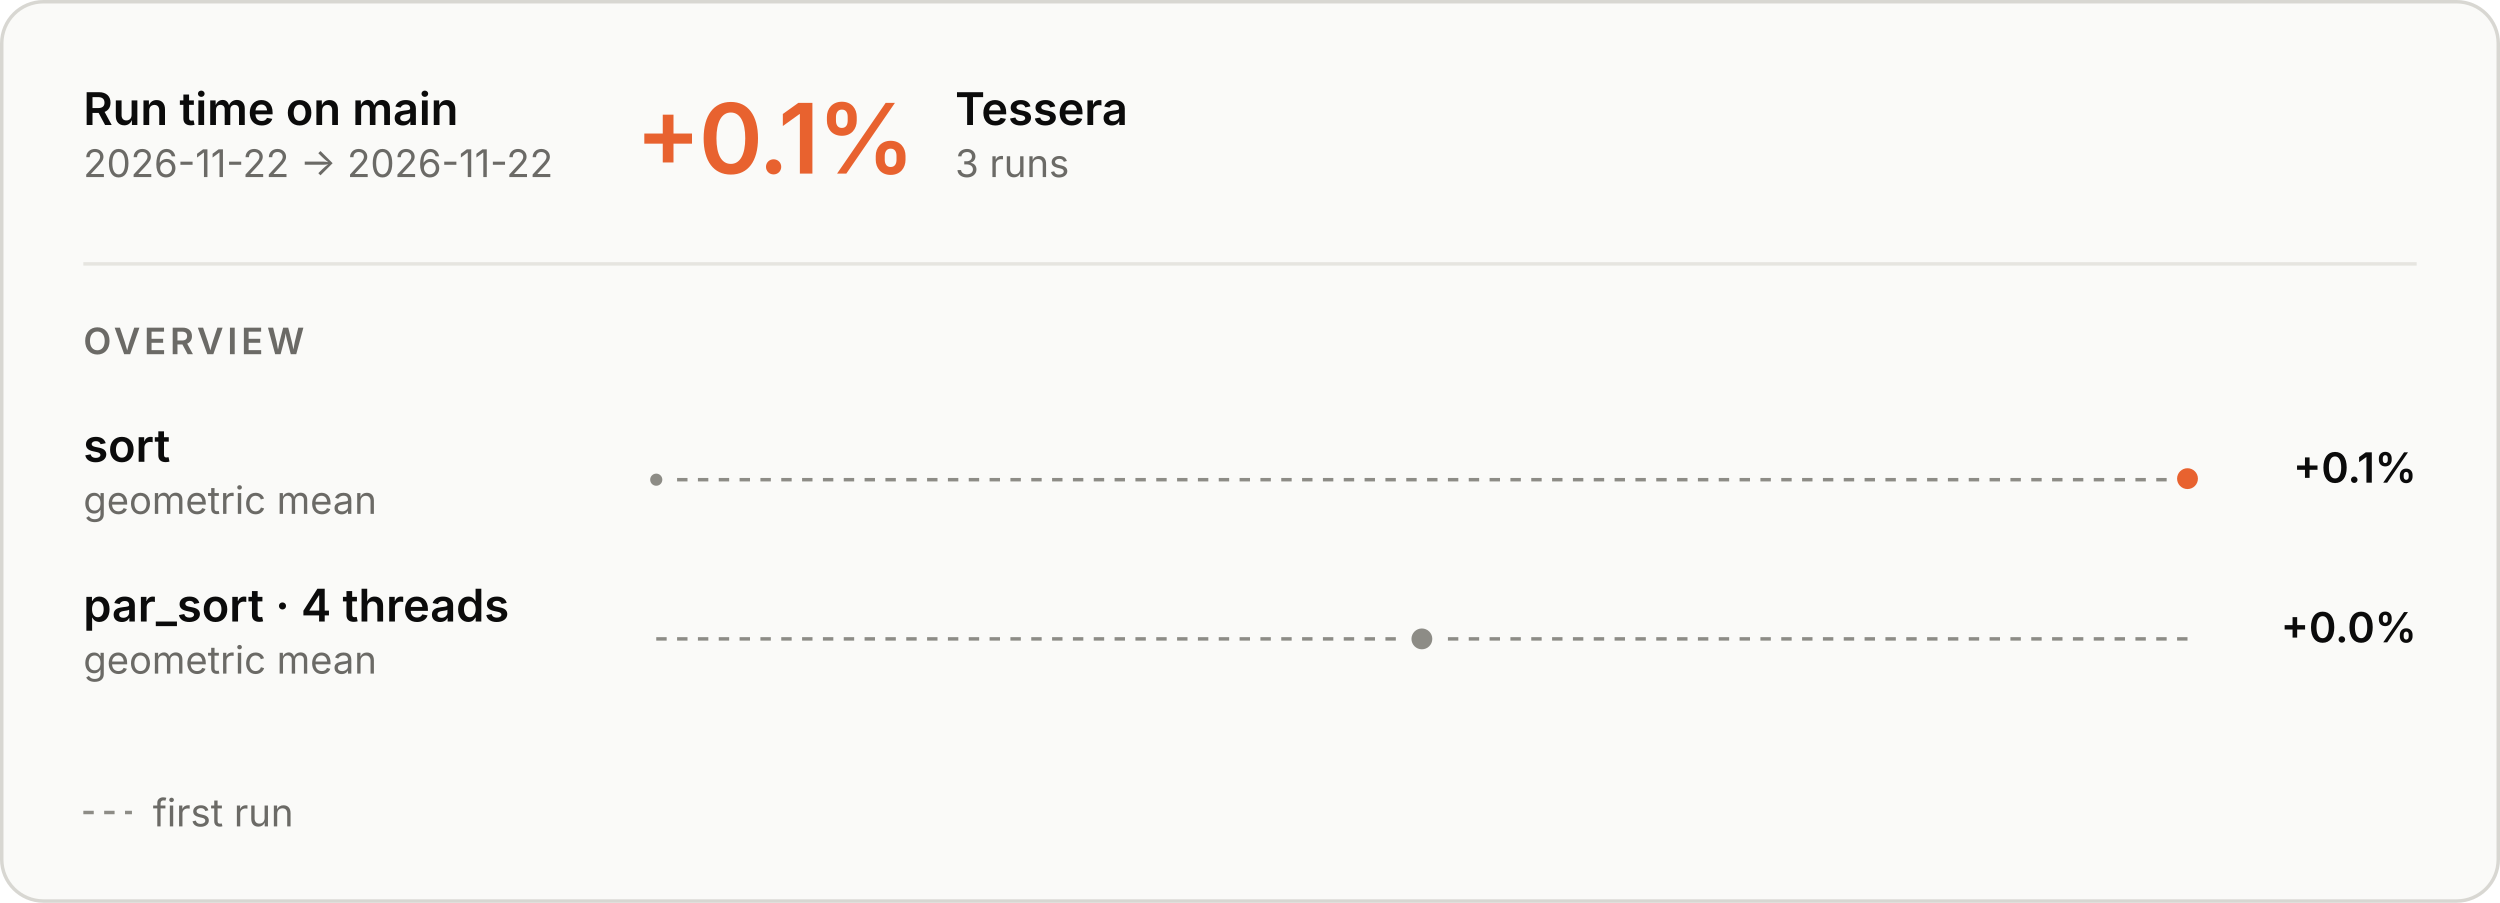
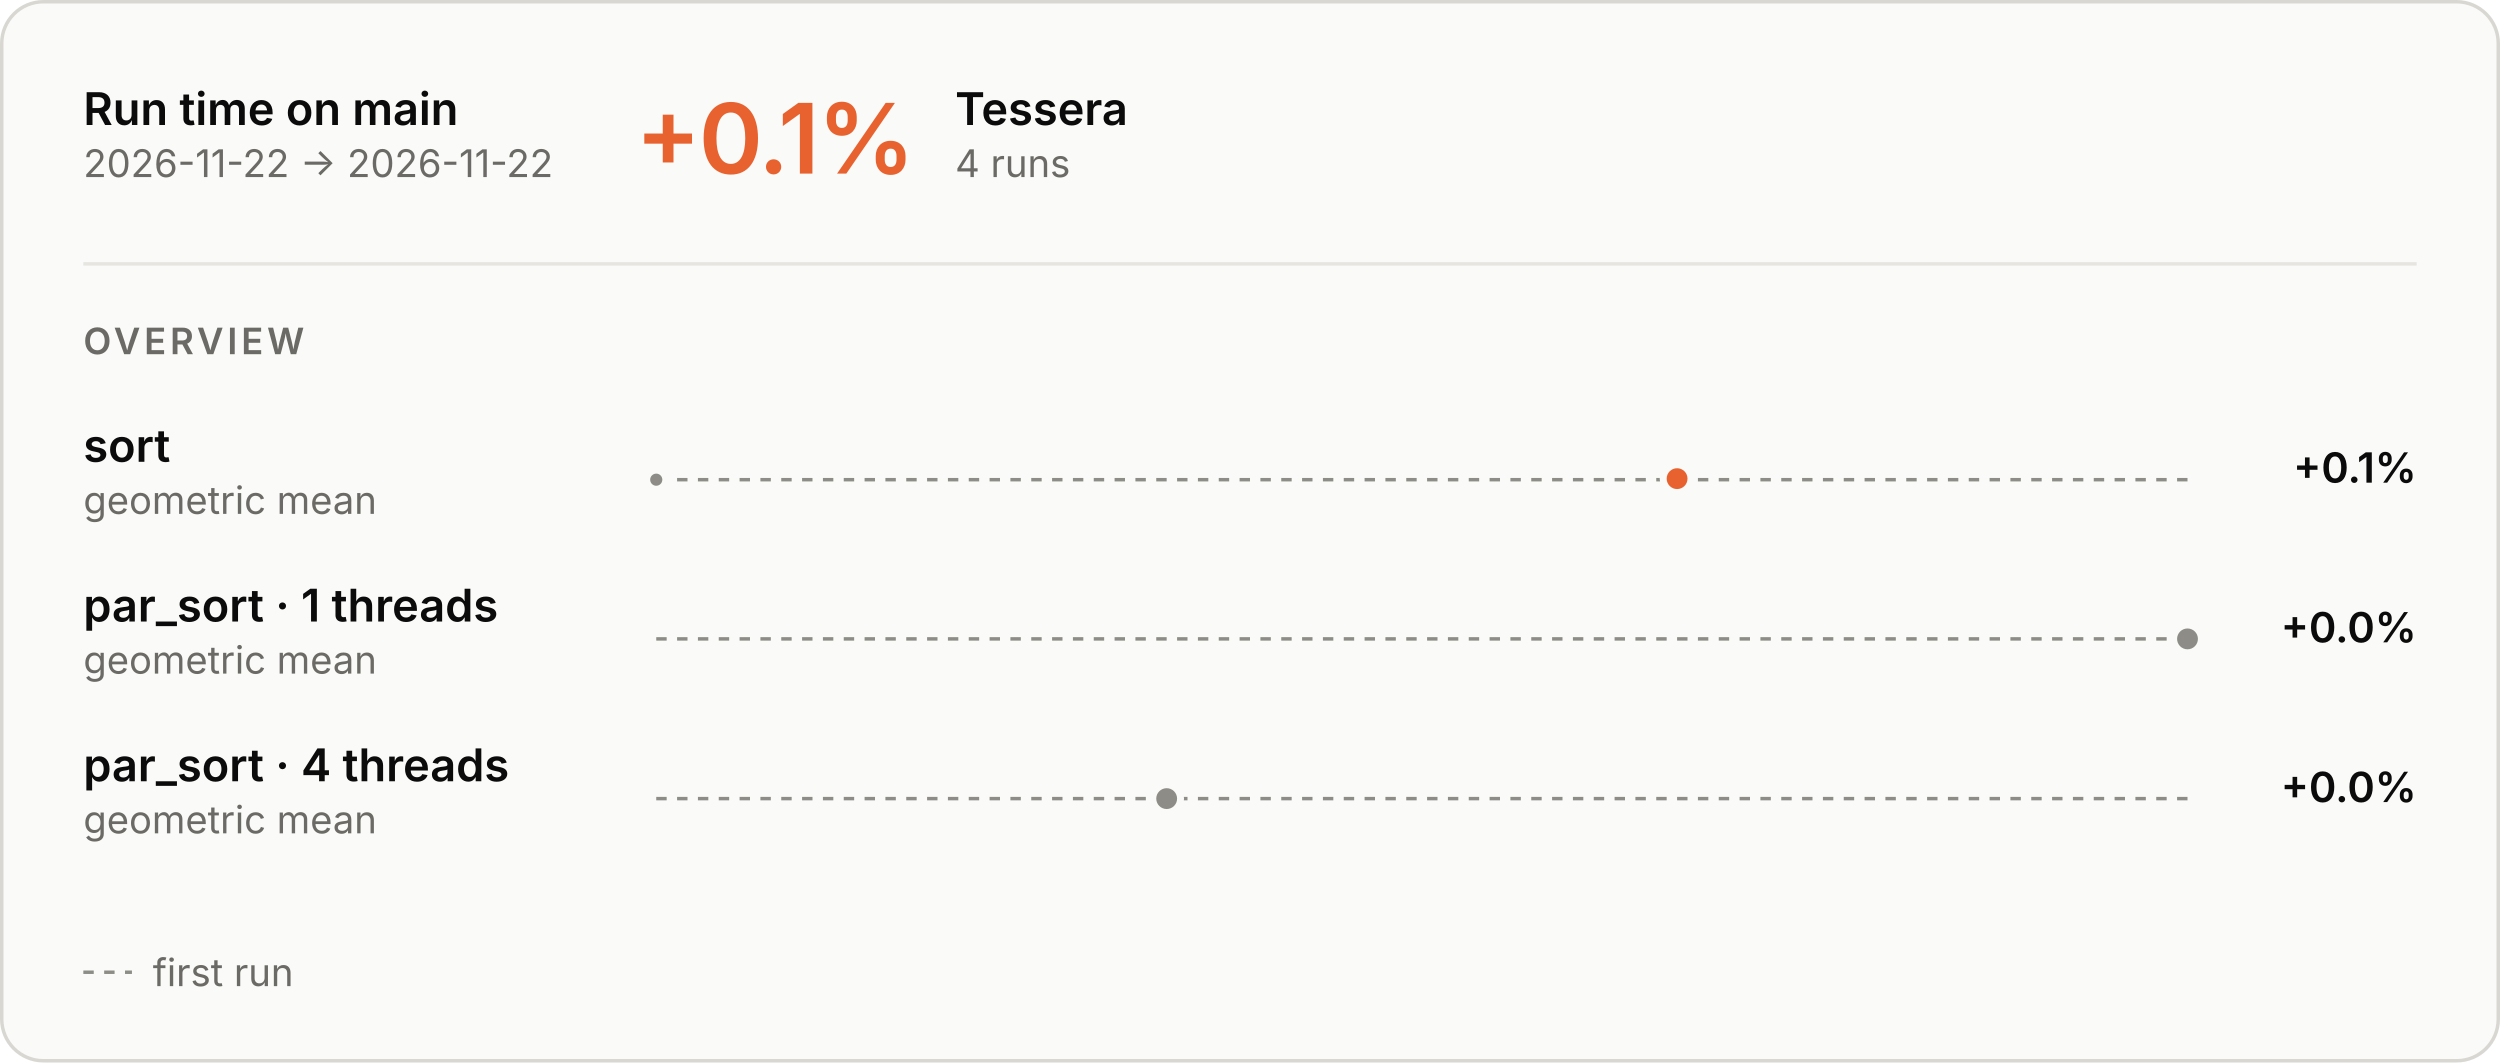
- <svg xmlns="http://www.w3.org/2000/svg" aria-describedby="main-overview-description" aria-labelledby="main-overview-title" role="img" style="font-family:Inter, -apple-system, BlinkMacSystemFont, &quot;Segoe UI&quot;, Helvetica, Arial, sans-serif;font-size:13px;background:none" viewBox="0 0 720 260" height="260" width="720" text-anchor="middle" font-size="10" font-family="system-ui, sans-serif" fill="currentColor" class="benchmark-figure">
+ <svg xmlns="http://www.w3.org/2000/svg" aria-describedby="main-overview-description" aria-labelledby="main-overview-title" role="img" style="font-family:Inter, -apple-system, BlinkMacSystemFont, &quot;Segoe UI&quot;, Helvetica, Arial, sans-serif;font-size:13px;background:none" viewBox="0 0 720 306" height="306" width="720" text-anchor="middle" font-size="10" font-family="system-ui, sans-serif" fill="currentColor" class="benchmark-figure">
  <style>:where(.benchmark-figure) {
  --plot-background: white;
  display: block;
  height: auto;
  height: intrinsic;
  max-width: 100%;
}
:where(.benchmark-figure text),
:where(.benchmark-figure tspan) {
  white-space: pre;
}</style>
  <g class="figure-fill-panel figure-stroke-border" stroke="#d8d7d2" fill="#fafaf8" aria-label="rect">
-     <rect rx="12" height="259" width="719" y="0.5" x="0.5" />
+     <rect rx="12" height="305" width="719" y="0.5" x="0.5" />
  </g>
  <style>
    .benchmark-figure { font-feature-settings: "tnum", "cv11"; }
    .benchmark-figure [font-size="10.5"] { letter-spacing: 1.1px; }
    .benchmark-figure [font-size="28"] { font-feature-settings: "pnum"; letter-spacing: -.6px; }
    @media (prefers-color-scheme: dark) { .benchmark-figure .figure-fill-panel { fill: #1e1e1d; }
.benchmark-figure .figure-fill-axis { fill: #6f6e69; }
.benchmark-figure .figure-fill-ink { fill: #e8e7e3; }
.benchmark-figure .figure-fill-muted { fill: #a3a29b; }
.benchmark-figure .figure-stroke-border { stroke: #3a3a37; }
.benchmark-figure .figure-stroke-axis { stroke: #6f6e69; }
.benchmark-figure .figure-stroke-panel { stroke: #1e1e1d; }
.benchmark-figure .figure-stroke-rule { stroke: #30302e; } }
    html:not(.dark) .benchmark-figure .figure-fill-panel { fill: #fafaf8; }
html.dark .benchmark-figure .figure-fill-panel { fill: #1e1e1d; }
html:not(.dark) .benchmark-figure .figure-fill-axis { fill: #8d8c86; }
html.dark .benchmark-figure .figure-fill-axis { fill: #6f6e69; }
html:not(.dark) .benchmark-figure .figure-fill-ink { fill: #0b0b0b; }
html.dark .benchmark-figure .figure-fill-ink { fill: #e8e7e3; }
html:not(.dark) .benchmark-figure .figure-fill-muted { fill: #6b6a66; }
html.dark .benchmark-figure .figure-fill-muted { fill: #a3a29b; }
html:not(.dark) .benchmark-figure .figure-stroke-border { stroke: #d8d7d2; }
html.dark .benchmark-figure .figure-stroke-border { stroke: #3a3a37; }
html:not(.dark) .benchmark-figure .figure-stroke-axis { stroke: #8d8c86; }
html.dark .benchmark-figure .figure-stroke-axis { stroke: #6f6e69; }
html:not(.dark) .benchmark-figure .figure-stroke-panel { stroke: #fafaf8; }
html.dark .benchmark-figure .figure-stroke-panel { stroke: #1e1e1d; }
html:not(.dark) .benchmark-figure .figure-stroke-rule { stroke: #e6e5e0; }
html.dark .benchmark-figure .figure-stroke-rule { stroke: #30302e; }
  </style>
  <g class="figure-stroke-axis" stroke-dasharray="3 3" stroke="#8d8c86" aria-label="rule">
    <line y2="138.151" y1="138.151" x2="630" x1="189" />
  </g>
  <clipPath id="main-overview-clip-0">
    <rect height="14.849" width="441" y="138.151" x="189" />
  </clipPath>
  <g clip-path="url(#main-overview-clip-0)" aria-label="line">
    <g stroke-linecap="round" stroke-linejoin="round" stroke-width="2" stroke="#4a80e6" fill="none">
-       <path d="M189,138.151ZM630,137.849Z" />
+       <path d="M189,138.151ZM483,137.849Z" />
    </g>
  </g>
  <clipPath id="main-overview-clip-1">
    <rect height="15.151" width="441" y="123" x="189" />
  </clipPath>
  <g clip-path="url(#main-overview-clip-1)" aria-label="line">
    <g stroke-linecap="round" stroke-linejoin="round" stroke-width="2" stroke="#e8622f" fill="none">
-       <path d="M189,138.151ZM630,137.849Z" />
+       <path d="M189,138.151ZM483,137.849Z" />
    </g>
  </g>
  <g class="figure-fill-axis figure-stroke-panel" stroke-width="1.5" stroke="#fafaf8" fill="#8d8c86" aria-label="dot">
    <circle r="2.5" cy="138.151" cx="189" />
  </g>
  <g class="figure-stroke-panel" stroke-width="2" stroke="#fafaf8" fill="#e8622f" aria-label="dot">
-     <circle r="4" cy="137.849" cx="630" />
+     <circle r="4" cy="137.849" cx="483" />
  </g>
  <g class="figure-stroke-axis" stroke-dasharray="3 3" stroke="#8d8c86" aria-label="rule">
    <line y2="184" y1="184" x2="630" x1="189" />
  </g>
  <clipPath id="main-overview-clip-2">
    <rect height="30" width="441" y="169" x="189" />
  </clipPath>
  <g clip-path="url(#main-overview-clip-2)" aria-label="line">
    <g class="figure-stroke-axis" stroke-linecap="round" stroke-linejoin="round" stroke-width="2" stroke="#8d8c86" fill="none">
-       <path d="M409.5,184Z" />
+       <path d="M630,184Z" />
    </g>
  </g>
  <g class="figure-fill-axis figure-stroke-panel" stroke-width="2" stroke="#fafaf8" fill="#8d8c86" aria-label="dot">
-     <circle r="4" cy="184" cx="409.5" />
+     <circle r="4" cy="184" cx="630" />
+   </g>
+   <g class="figure-stroke-axis" stroke-dasharray="3 3" stroke="#8d8c86" aria-label="rule">
+     <line y2="230" y1="230" x2="630" x1="189" />
+   </g>
+   <clipPath id="main-overview-clip-3">
+     <rect height="30" width="441" y="215" x="189" />
+   </clipPath>
+   <g clip-path="url(#main-overview-clip-3)" aria-label="line">
+     <g class="figure-stroke-axis" stroke-linecap="round" stroke-linejoin="round" stroke-width="2" stroke="#8d8c86" fill="none">
+       <path d="M336,230Z" />
+     </g>
+   </g>
+   <g class="figure-fill-axis figure-stroke-panel" stroke-width="2" stroke="#fafaf8" fill="#8d8c86" aria-label="dot">
+     <circle r="4" cy="230" cx="336" />
  </g>
  <g class="figure-fill-ink" font-weight="600" font-size="13" text-anchor="start" fill="#0b0b0b" aria-label="text">
    <text transform="translate(24,36)">Run time on main</text>
  </g>
  <g class="figure-fill-muted" font-weight="400" font-size="11" text-anchor="start" fill="#6b6a66" aria-label="text">
    <text transform="translate(24,51)">2026-11-22 → 2026-11-22</text>
  </g>
  <g class="figure-stroke-rule" stroke="#e6e5e0" aria-label="rule">
    <line y2="76" y1="76" x2="696" x1="24" />
  </g>
  <g font-weight="600" font-size="28" text-anchor="start" fill="#e8622f" aria-label="text">
    <text transform="translate(183,50)">+0.1%</text>
  </g>
  <g class="figure-fill-ink" font-weight="600" font-size="13" text-anchor="start" fill="#0b0b0b" aria-label="text">
    <text transform="translate(275.08,36)">Tessera</text>
  </g>
  <g class="figure-fill-muted" font-weight="400" font-size="11" text-anchor="start" fill="#6b6a66" aria-label="text">
-     <text transform="translate(275.08,51)">3 runs</text>
+     <text transform="translate(275.08,51)">4 runs</text>
  </g>
  <g class="figure-fill-muted" font-weight="600" font-size="10.5" text-anchor="start" fill="#6b6a66" aria-label="text">
    <text transform="translate(24,102)">OVERVIEW</text>
  </g>
  <g class="figure-fill-ink" font-weight="600" font-size="13" text-anchor="start" fill="#0b0b0b" aria-label="text">
    <text transform="translate(24,133)">sort</text>
  </g>
  <g class="figure-fill-muted" font-weight="400" font-size="11" text-anchor="start" fill="#6b6a66" aria-label="text">
    <text transform="translate(24,148)">geometric mean</text>
  </g>
  <g class="figure-fill-ink" font-weight="600" font-size="12" text-anchor="end" fill="#0b0b0b" aria-label="text">
    <text transform="translate(696,139)">+0.1%</text>
  </g>
  <g class="figure-fill-ink" font-weight="600" font-size="13" text-anchor="start" fill="#0b0b0b" aria-label="text">
-     <text transform="translate(24,179)">par_sort · 4 threads</text>
+     <text transform="translate(24,179)">par_sort · 1 threads</text>
  </g>
  <g class="figure-fill-muted" font-weight="400" font-size="11" text-anchor="start" fill="#6b6a66" aria-label="text">
    <text transform="translate(24,194)">geometric mean</text>
  </g>
  <g class="figure-fill-ink" font-weight="600" font-size="12" text-anchor="end" fill="#0b0b0b" aria-label="text">
    <text transform="translate(696,185)">+0.0%</text>
  </g>
-   <g class="figure-stroke-axis" stroke-dasharray="3 3" stroke="#8d8c86" aria-label="rule">
-     <line y2="234" y1="234" x2="38" x1="24" />
+   <g class="figure-fill-ink" font-weight="600" font-size="13" text-anchor="start" fill="#0b0b0b" aria-label="text">
+     <text transform="translate(24,225)">par_sort · 4 threads</text>
  </g>
  <g class="figure-fill-muted" font-weight="400" font-size="11" text-anchor="start" fill="#6b6a66" aria-label="text">
-     <text transform="translate(44,238)">first run</text>
+     <text transform="translate(24,240)">geometric mean</text>
+   </g>
+   <g class="figure-fill-ink" font-weight="600" font-size="12" text-anchor="end" fill="#0b0b0b" aria-label="text">
+     <text transform="translate(696,231)">+0.0%</text>
+   </g>
+   <g class="figure-stroke-axis" stroke-dasharray="3 3" stroke="#8d8c86" aria-label="rule">
+     <line y2="280" y1="280" x2="38" x1="24" />
+   </g>
+   <g class="figure-fill-muted" font-weight="400" font-size="11" text-anchor="start" fill="#6b6a66" aria-label="text">
+     <text transform="translate(44,284)">first run</text>
  </g>
</svg>
